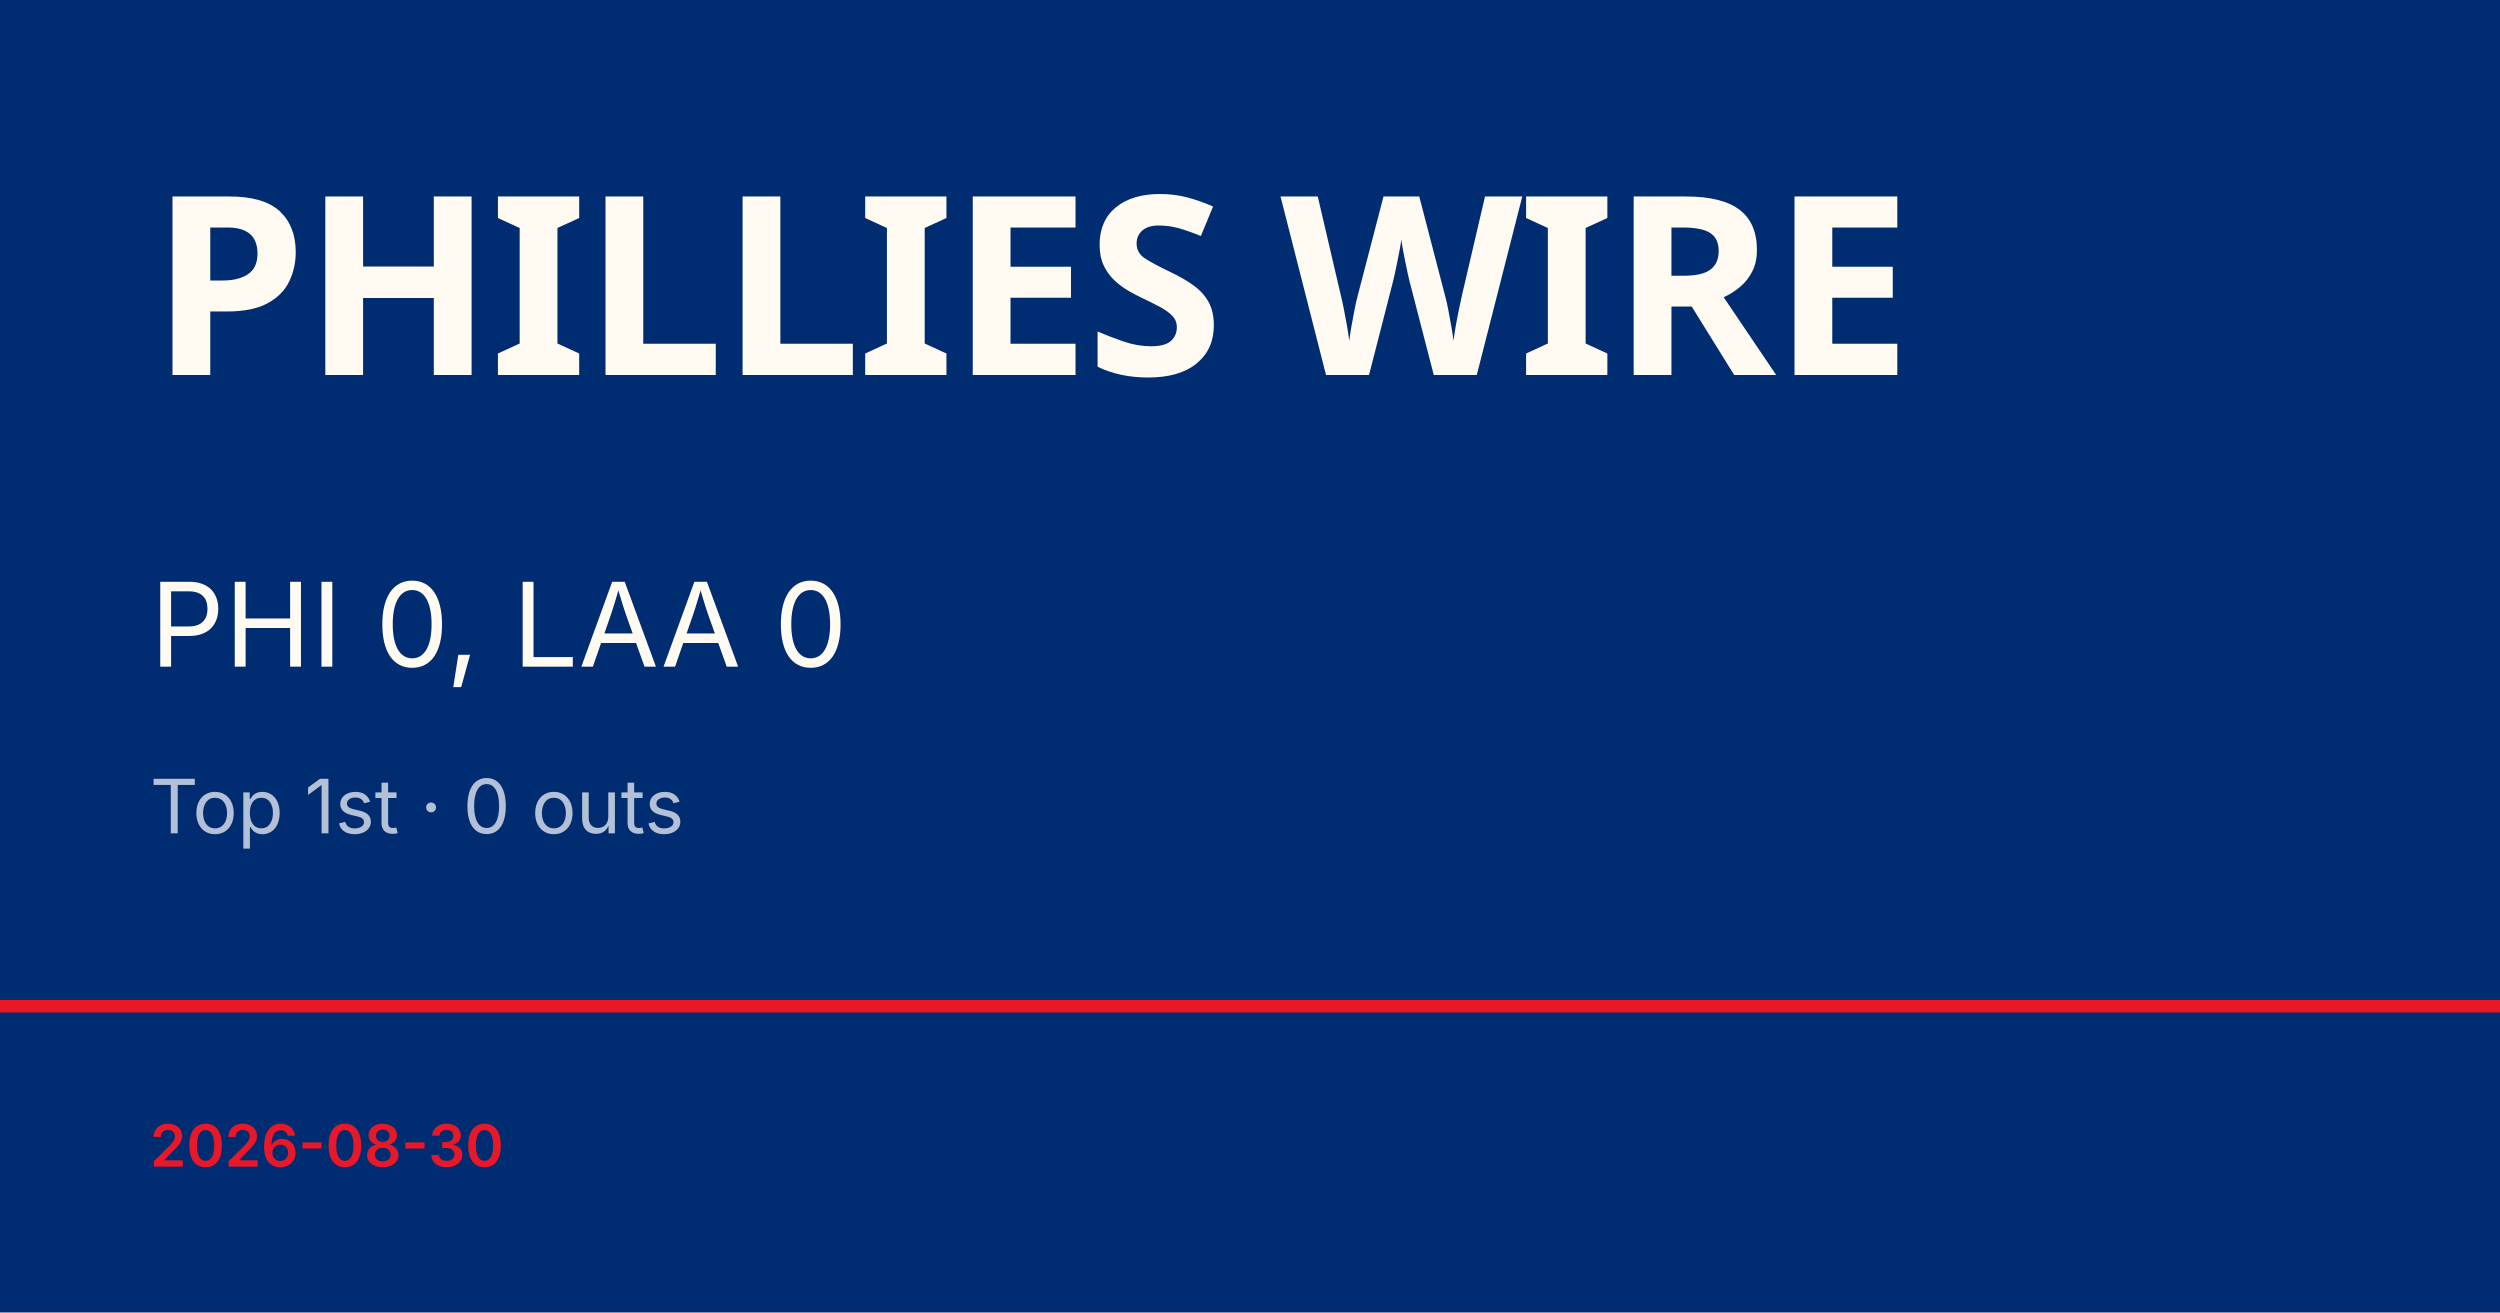
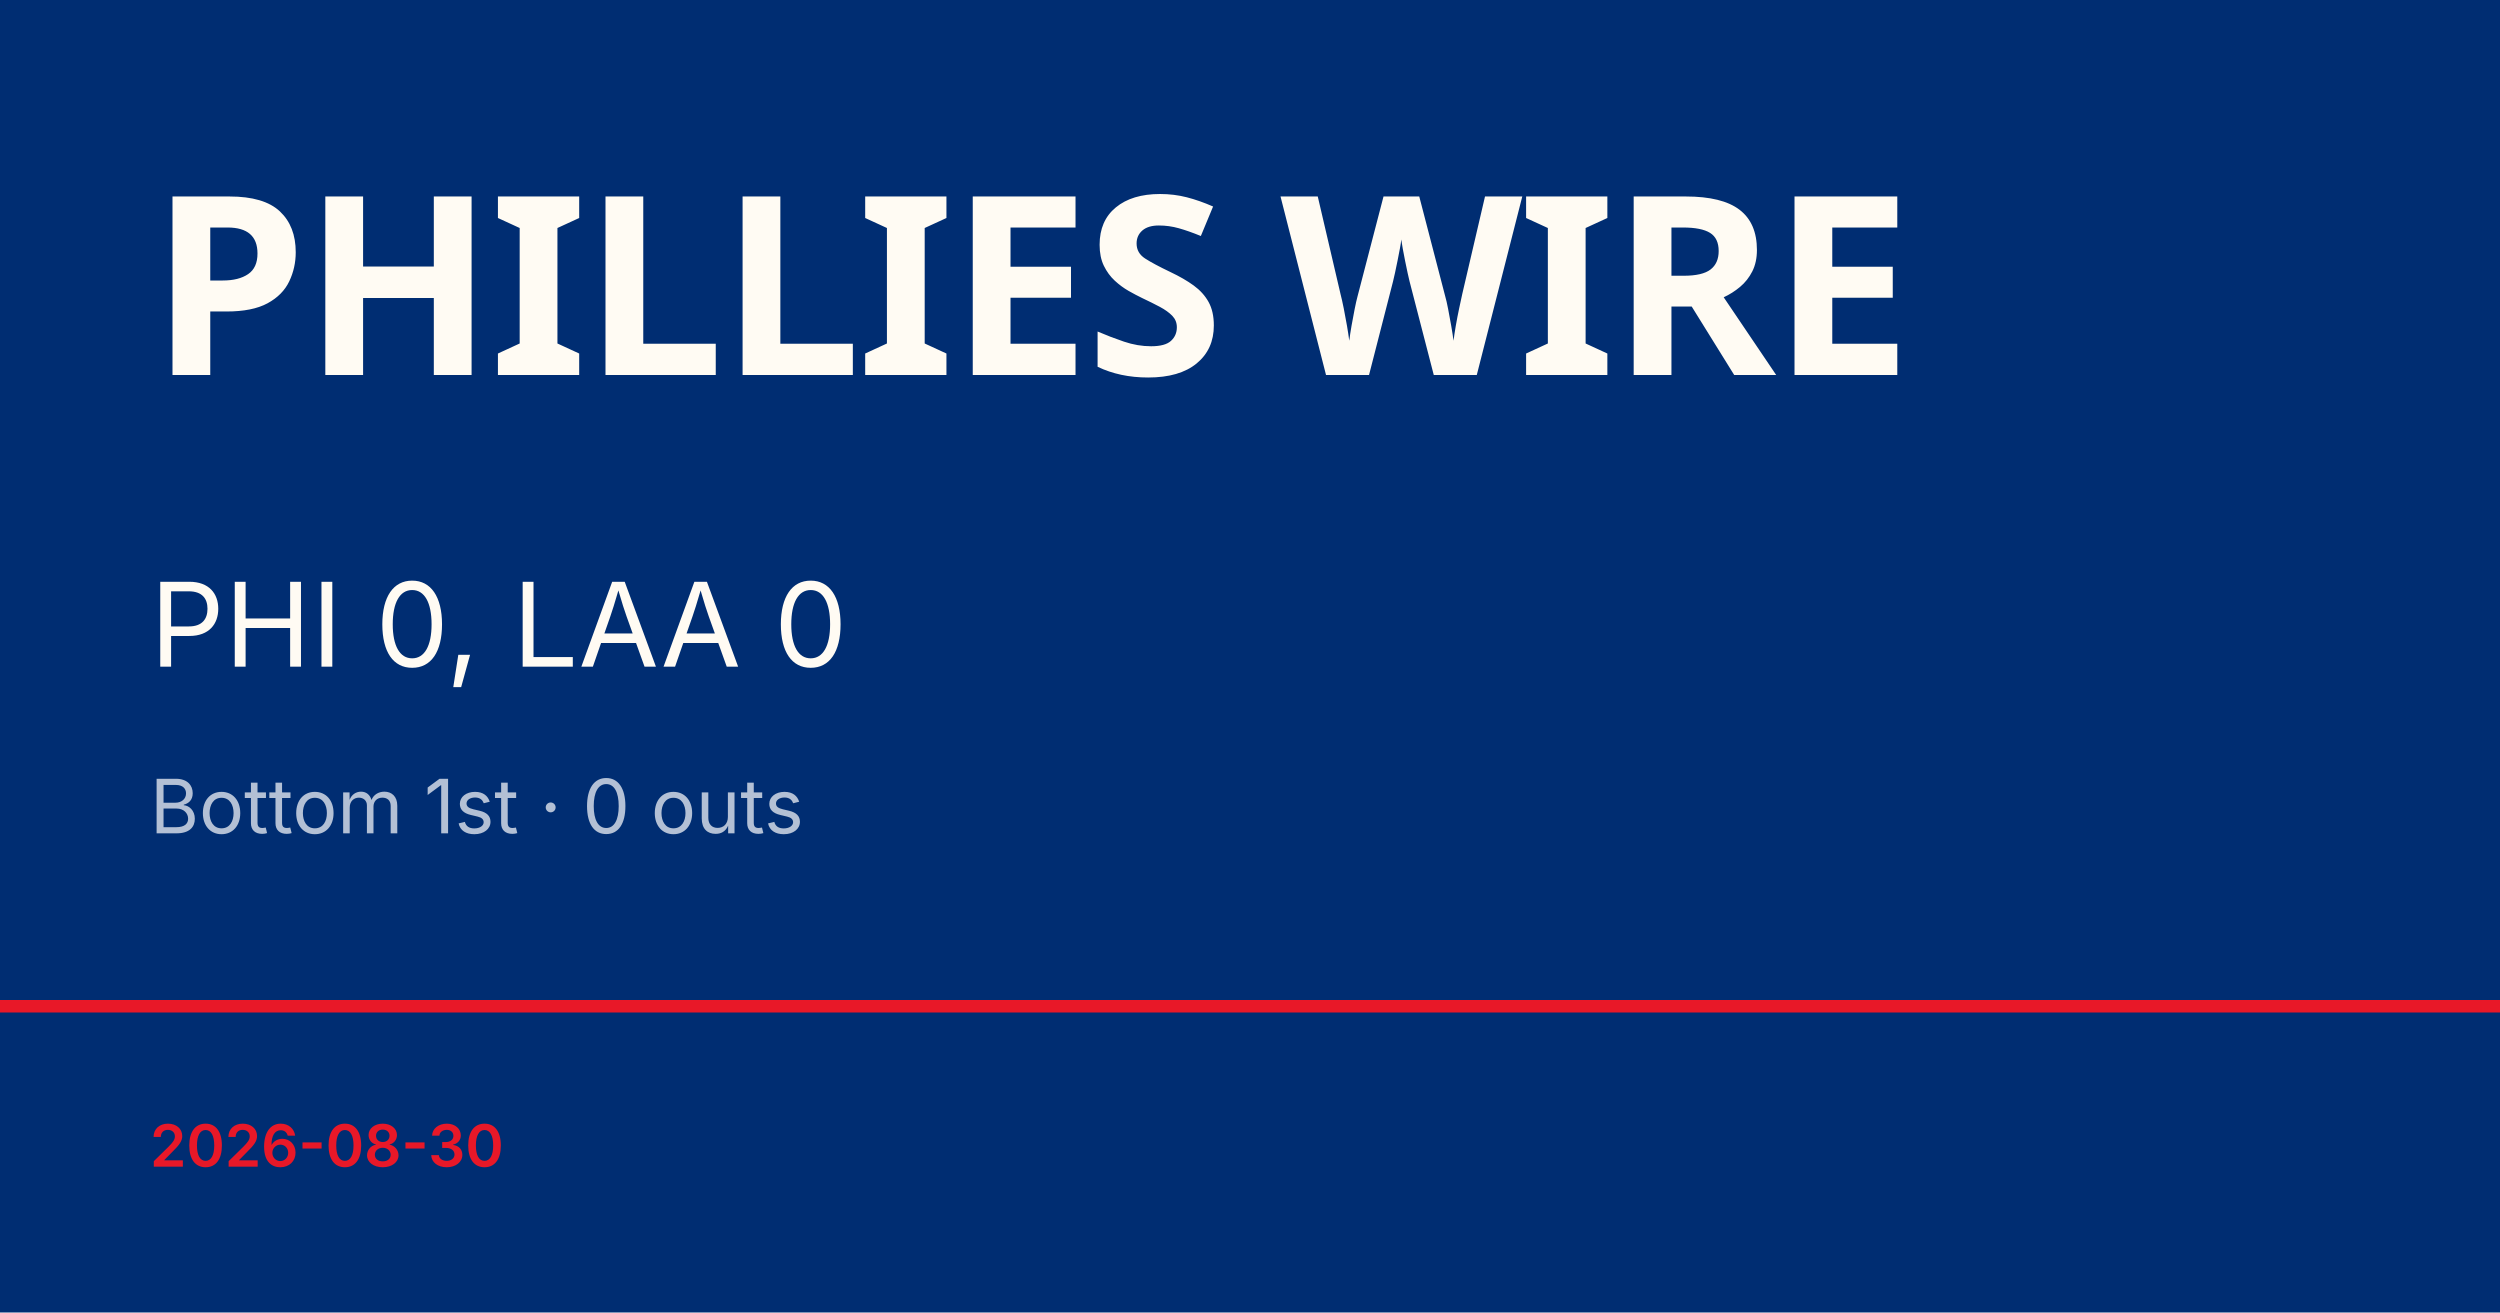
<svg xmlns="http://www.w3.org/2000/svg" viewBox="0 0 1200 630">
  <rect width="1200" height="630" fill="#002d72" />
  <rect y="480" width="1200" height="6" fill="#e81828" />
  <text x="72" y="180" font-family="Barlow Condensed, Impact, sans-serif" font-size="120" font-weight="900" fill="#fffbf3" letter-spacing="-2">PHILLIES WIRE</text>
  <text x="72" y="320" font-family="Inter, Helvetica, sans-serif" font-size="56" fill="#fffbf3">PHI 0, LAA 0</text>
-   <text x="72" y="400" font-family="Inter, Helvetica, sans-serif" font-size="36" fill="rgba(255,255,255,0.7)">Top 1st · 0 outs</text>
+   <text x="72" y="400" font-family="Inter, Helvetica, sans-serif" font-size="36" fill="rgba(255,255,255,0.7)">Bottom 1st · 0 outs</text>
  <text x="72" y="560" font-family="Inter, Helvetica, sans-serif" font-size="28" fill="#e81828" font-weight="600">2026-08-30</text>
</svg>
